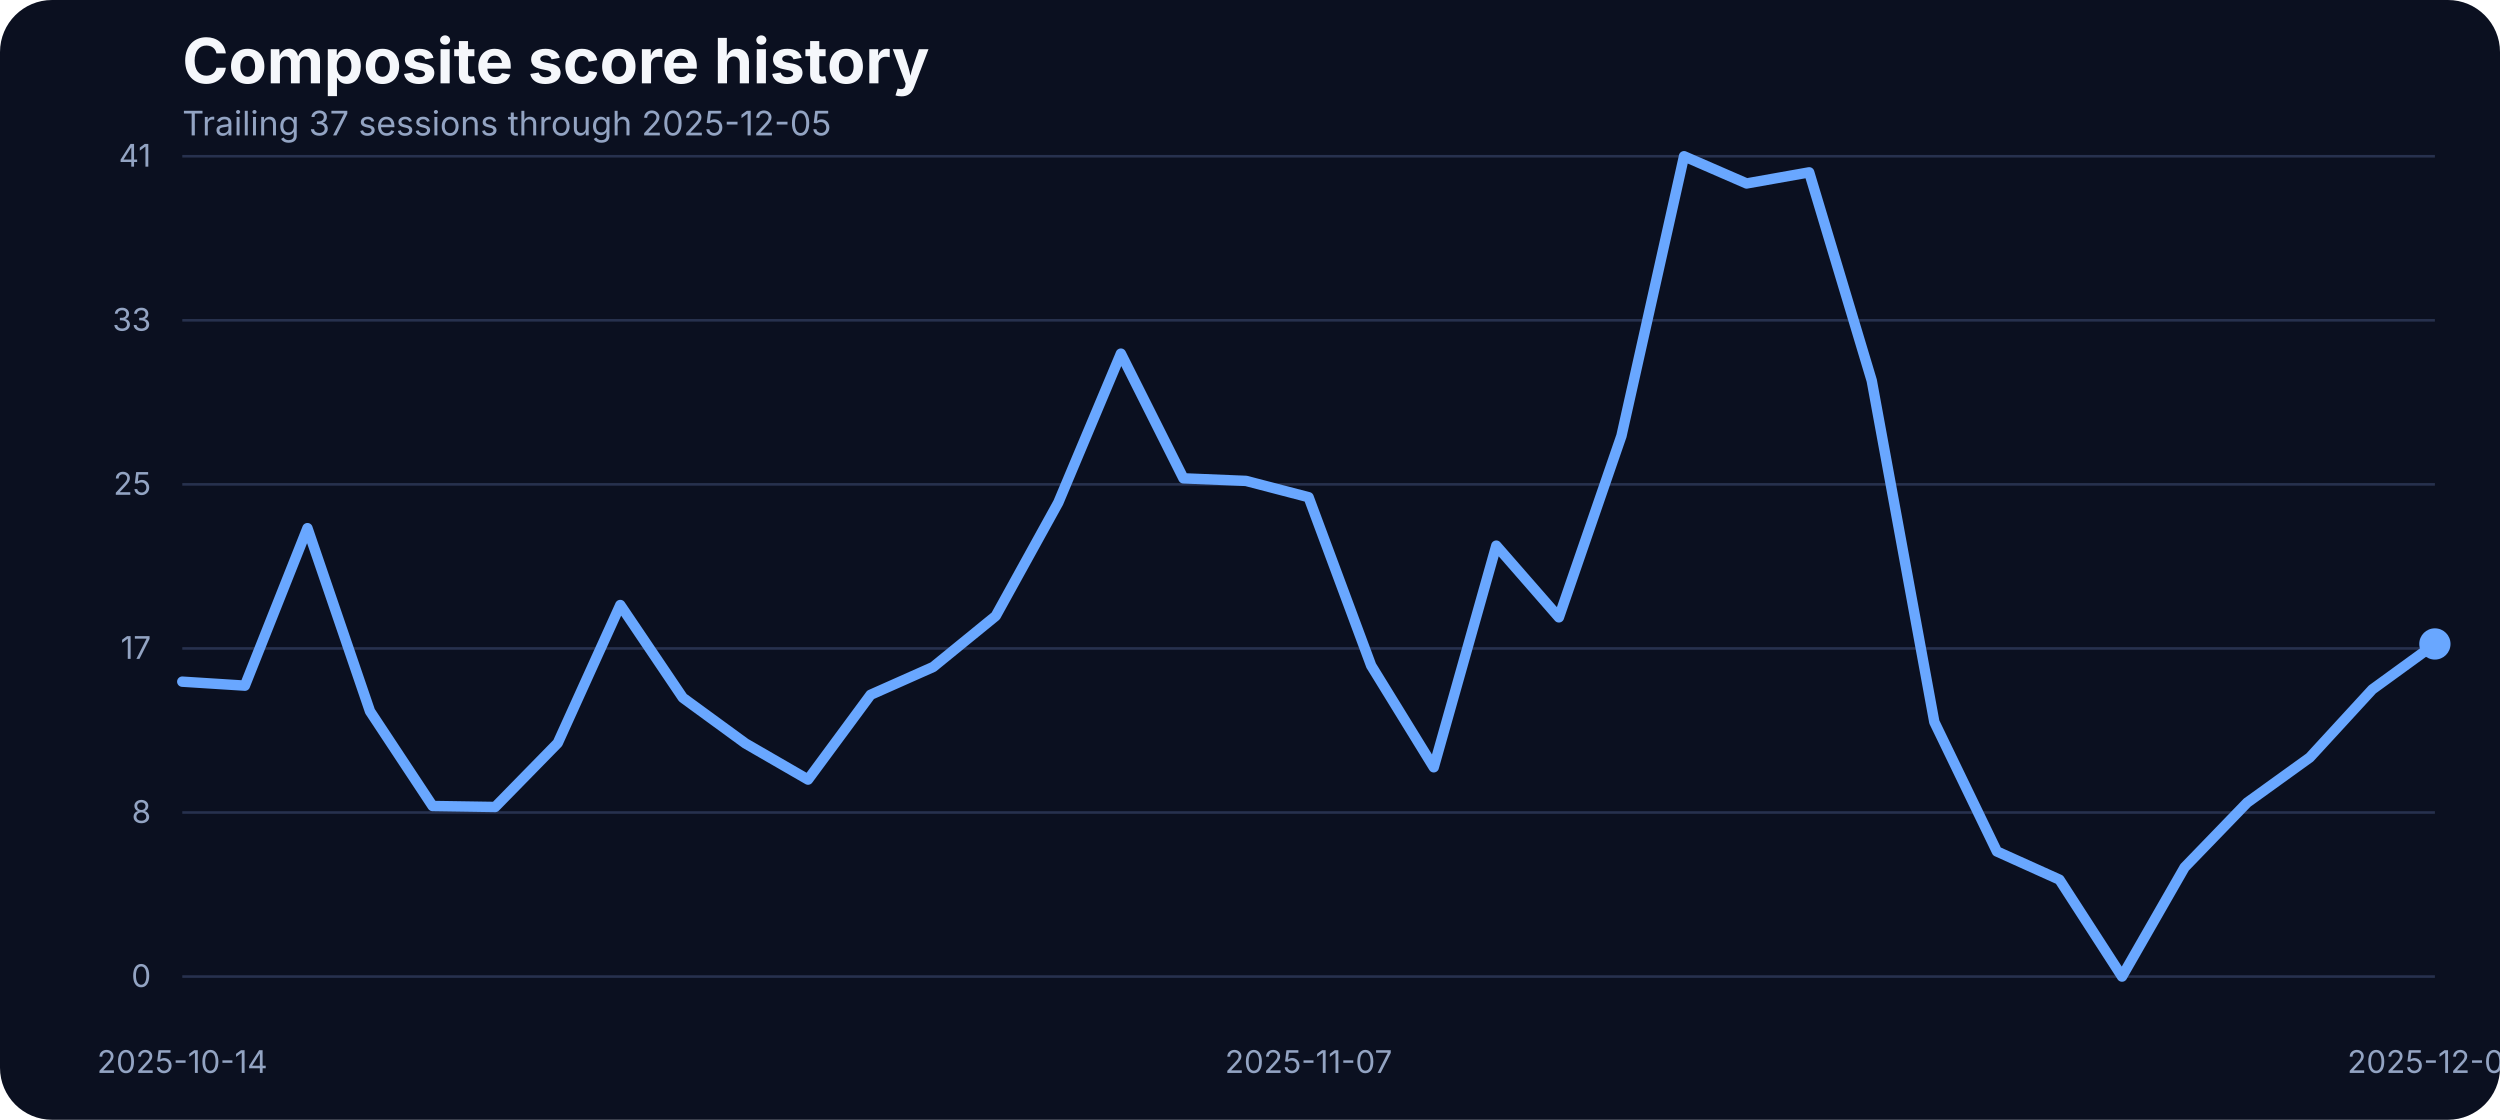
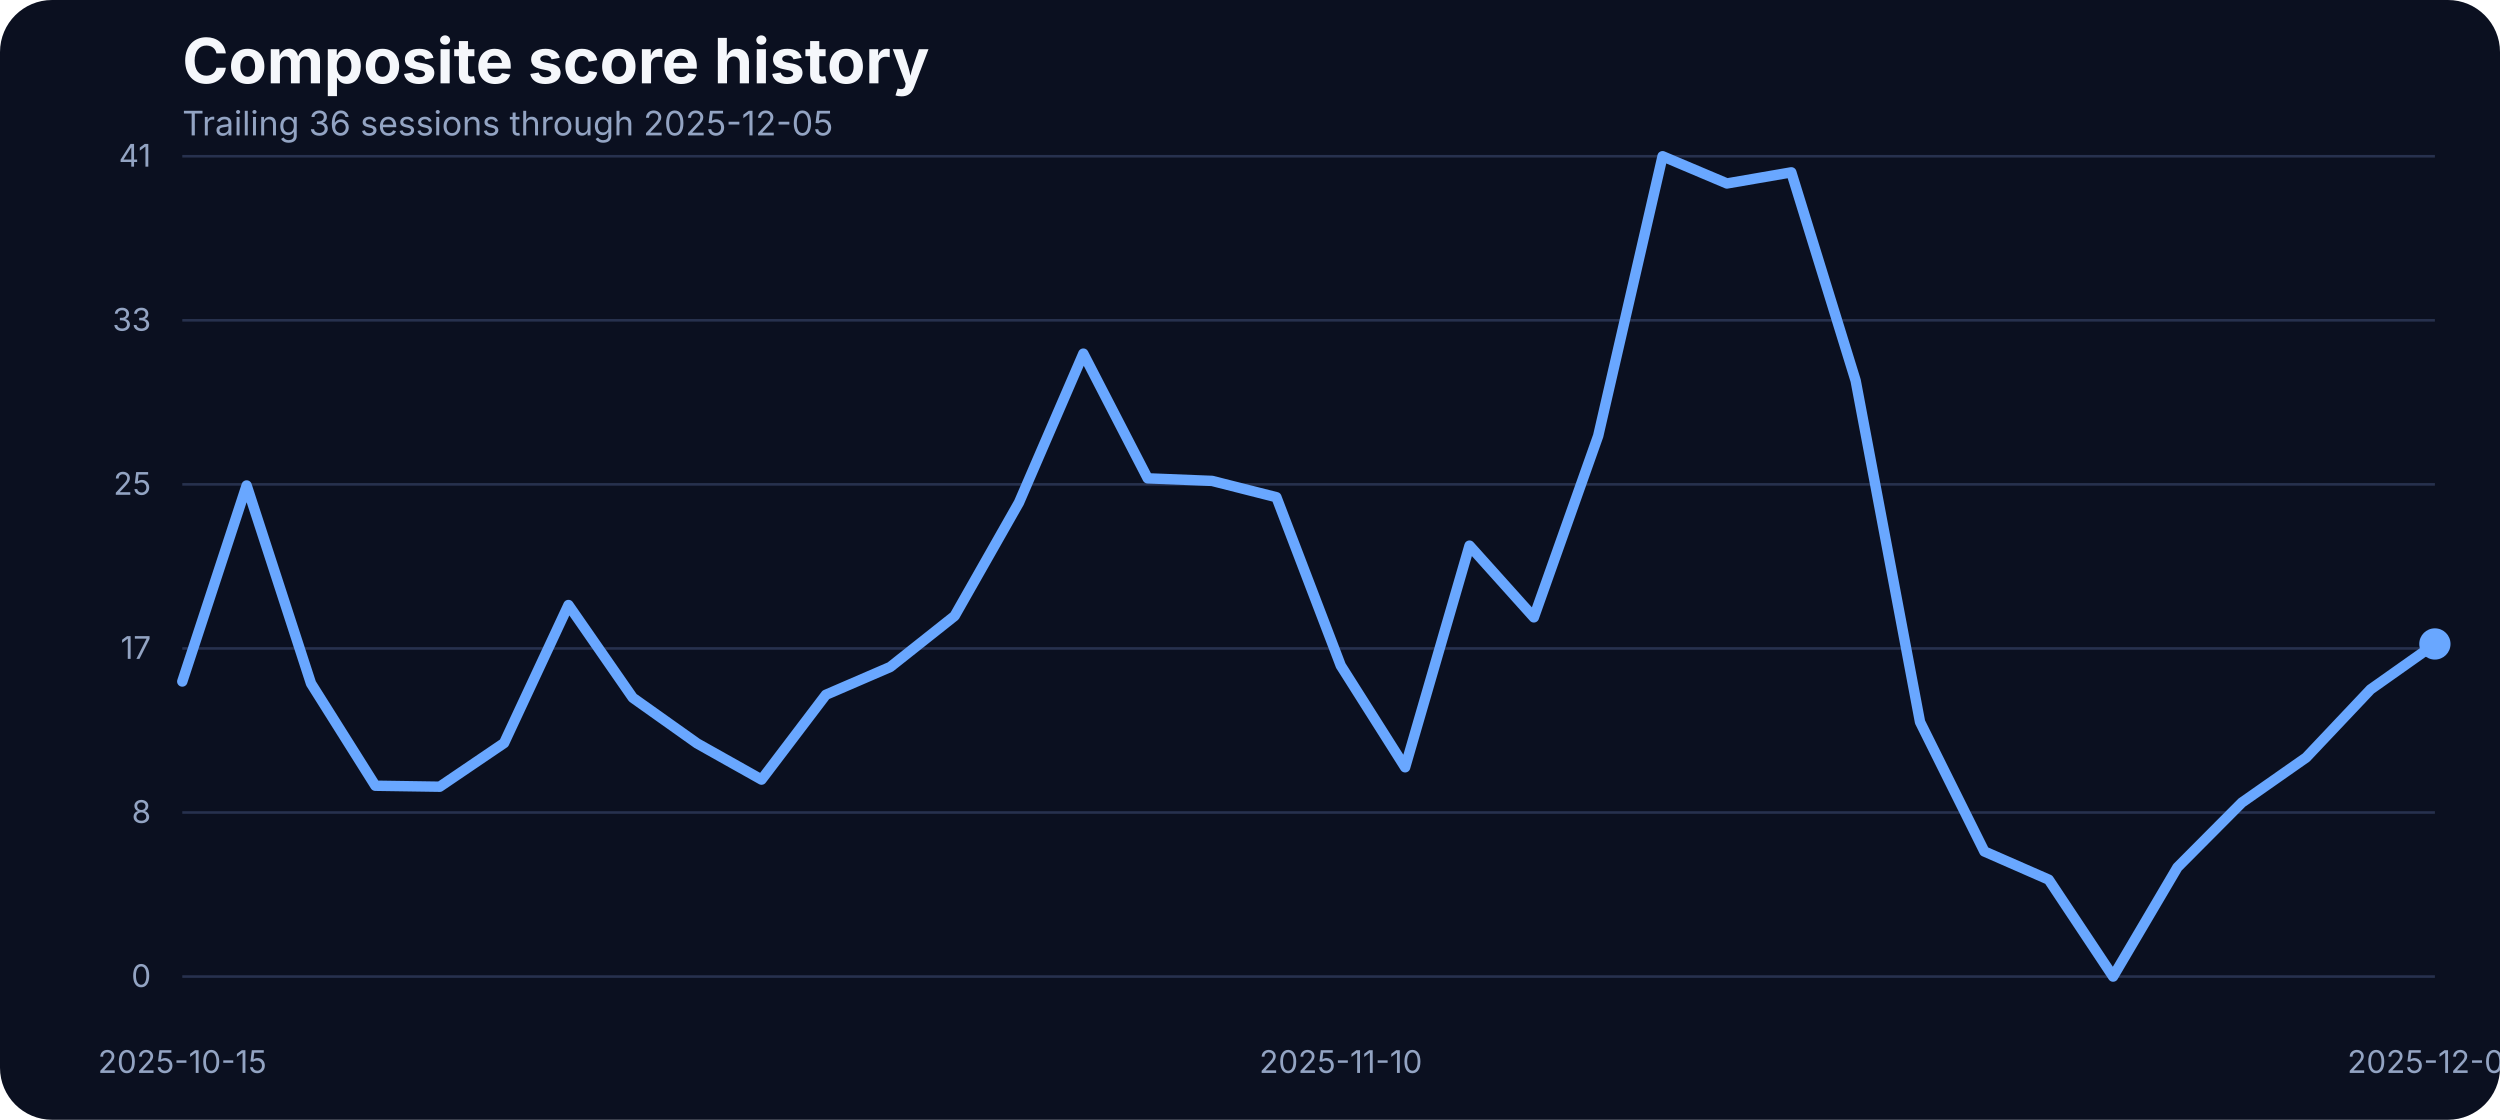
<svg xmlns="http://www.w3.org/2000/svg" width="960" height="430" viewBox="0 0 960 430" role="img" aria-label="Composite score history">
  <rect width="100%" height="100%" fill="#0b1020" rx="20" />
  <text x="70" y="32" fill="#f5f7fb" font-family="Inter, Arial, sans-serif" font-size="24" font-weight="700">Composite score history</text>
-   <text x="70" y="52" fill="#93a4c3" font-family="Inter, Arial, sans-serif" font-size="13">Trailing 37 sessions through 2025-12-05</text>
+   <text x="70" y="52" fill="#93a4c3" font-family="Inter, Arial, sans-serif" font-size="13">Trailing 36 sessions through 2025-12-05</text>
  <line x1="70" x2="935" y1="375.00" y2="375.00" stroke="#27314e" stroke-width="1" />
  <text x="58" y="379.00" text-anchor="end" fill="#93a4c3" font-family="Inter, Arial, sans-serif" font-size="12">0</text>
  <line x1="70" x2="935" y1="312.00" y2="312.00" stroke="#27314e" stroke-width="1" />
  <text x="58" y="316.00" text-anchor="end" fill="#93a4c3" font-family="Inter, Arial, sans-serif" font-size="12">8</text>
  <line x1="70" x2="935" y1="249.00" y2="249.00" stroke="#27314e" stroke-width="1" />
  <text x="58" y="253.00" text-anchor="end" fill="#93a4c3" font-family="Inter, Arial, sans-serif" font-size="12">17</text>
  <line x1="70" x2="935" y1="186.00" y2="186.00" stroke="#27314e" stroke-width="1" />
  <text x="58" y="190.00" text-anchor="end" fill="#93a4c3" font-family="Inter, Arial, sans-serif" font-size="12">25</text>
  <line x1="70" x2="935" y1="123.00" y2="123.00" stroke="#27314e" stroke-width="1" />
  <text x="58" y="127.00" text-anchor="end" fill="#93a4c3" font-family="Inter, Arial, sans-serif" font-size="12">33</text>
  <line x1="70" x2="935" y1="60.00" y2="60.00" stroke="#27314e" stroke-width="1" />
  <text x="58" y="64.00" text-anchor="end" fill="#93a4c3" font-family="Inter, Arial, sans-serif" font-size="12">41</text>
-   <text x="70.00" y="412" text-anchor="middle" fill="#93a4c3" font-family="Inter, Arial, sans-serif" font-size="12">2025-10-14</text>
-   <text x="502.50" y="412" text-anchor="middle" fill="#93a4c3" font-family="Inter, Arial, sans-serif" font-size="12">2025-11-07</text>
+   <text x="70.00" y="412" text-anchor="middle" fill="#93a4c3" font-family="Inter, Arial, sans-serif" font-size="12">2025-10-15</text>
+   <text x="514.86" y="412" text-anchor="middle" fill="#93a4c3" font-family="Inter, Arial, sans-serif" font-size="12">2025-11-10</text>
  <text x="935.00" y="412" text-anchor="middle" fill="#93a4c3" font-family="Inter, Arial, sans-serif" font-size="12">2025-12-05</text>
-   <path d="M 70.00 261.76 L 94.03 263.29 L 118.06 202.82 L 142.08 273.13 L 166.11 309.50 L 190.14 309.88 L 214.17 285.33 L 238.19 232.33 L 262.22 267.94 L 286.25 285.48 L 310.28 299.36 L 334.31 266.80 L 358.33 256.12 L 382.36 236.53 L 406.39 192.98 L 430.42 135.80 L 454.44 183.68 L 478.47 184.67 L 502.50 190.93 L 526.53 255.59 L 550.56 294.63 L 574.58 209.53 L 598.61 237.06 L 622.64 167.36 L 646.67 60.00 L 670.69 70.45 L 694.72 66.18 L 718.75 146.17 L 742.78 277.24 L 766.81 326.96 L 790.83 337.79 L 814.86 375.00 L 838.89 333.06 L 862.92 308.20 L 886.94 290.89 L 910.97 264.74 L 935.00 247.28" fill="none" stroke="#69a7ff" stroke-width="4" stroke-linecap="round" stroke-linejoin="round" />
+   <path d="M 70.00 261.69 L 94.71 186.43 L 119.43 262.45 L 144.14 301.72 L 168.86 302.10 L 193.57 285.33 L 218.29 232.33 L 243.00 267.94 L 267.71 285.48 L 292.43 299.36 L 317.14 266.80 L 341.86 256.12 L 366.57 236.53 L 391.29 192.98 L 416.00 135.80 L 440.71 183.68 L 465.43 184.67 L 490.14 190.93 L 514.86 255.59 L 539.57 294.63 L 564.29 209.53 L 589.00 237.06 L 613.71 167.36 L 638.43 60.00 L 663.14 70.45 L 687.86 66.18 L 712.57 146.17 L 737.29 277.24 L 762.00 326.96 L 786.71 337.79 L 811.43 375.00 L 836.14 333.06 L 860.86 308.20 L 885.57 290.89 L 910.29 264.74 L 935.00 247.28" fill="none" stroke="#69a7ff" stroke-width="4" stroke-linecap="round" stroke-linejoin="round" />
  <circle cx="935.00" cy="247.28" r="6" fill="#69a7ff" />
</svg>
